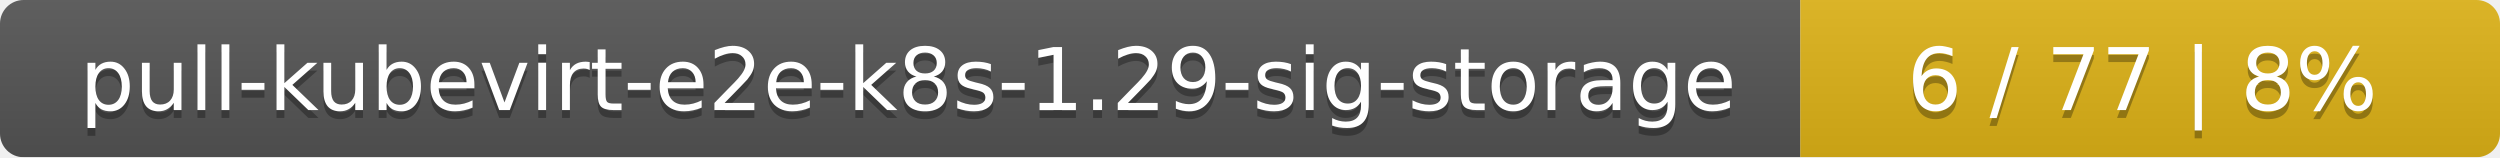
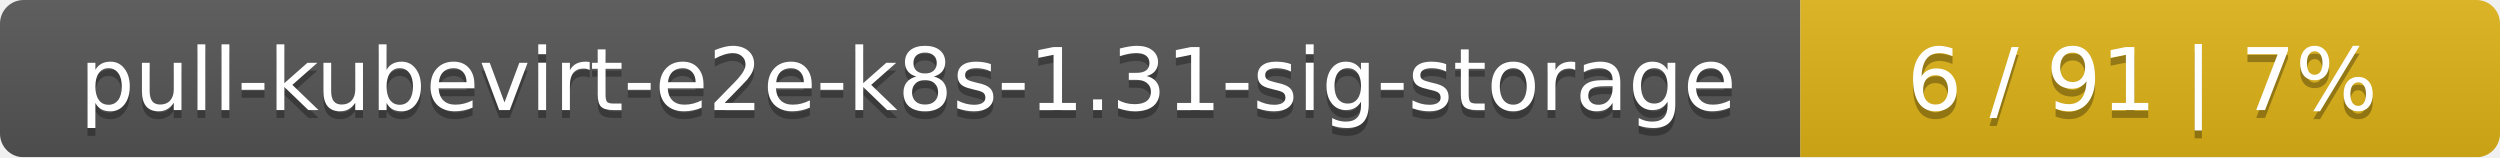
<svg xmlns="http://www.w3.org/2000/svg" width="318" height="20">
  <linearGradient id="smooth" x2="0" y2="100%">
    <stop offset="0" stop-color="#bbb" stop-opacity=".1" />
    <stop offset="1" stop-opacity=".1" />
  </linearGradient>
  <mask id="round">
    <rect width="318" height="20" rx="3" fill="#fff" />
  </mask>
  <g mask="url(#round)">
    <rect width="229" height="20" fill="#555" />
    <rect x="229" width="89" height="20" fill="#dfb317" />
    <rect width="318" height="20" fill="url(#smooth)" />
  </g>
  <g fill="#fff" text-anchor="middle" font-family="DejaVu Sans,Verdana,Geneva,sans-serif" font-size="11">
-     <text x="115.5" y="15" fill="#010101" fill-opacity=".3">pull-kubevirt-e2e-k8s-1.29-sig-storage</text>
-     <text x="115.5" y="14">pull-kubevirt-e2e-k8s-1.29-sig-storage</text>
-     <text x="272.5" y="15" fill="#010101" fill-opacity=".3">6 / 77    |    8%</text>
-     <text x="272.5" y="14">6 / 77    |    8%</text>
+     <text x="115.5" y="15" fill="#010101" fill-opacity=".3">pull-kubevirt-e2e-k8s-1.31-sig-storage</text>
+     <text x="115.5" y="14">pull-kubevirt-e2e-k8s-1.31-sig-storage</text>
+     <text x="272.5" y="15" fill="#010101" fill-opacity=".3">6 / 91    |    7%</text>
+     <text x="272.5" y="14">6 / 91    |    7%</text>
  </g>
</svg>
